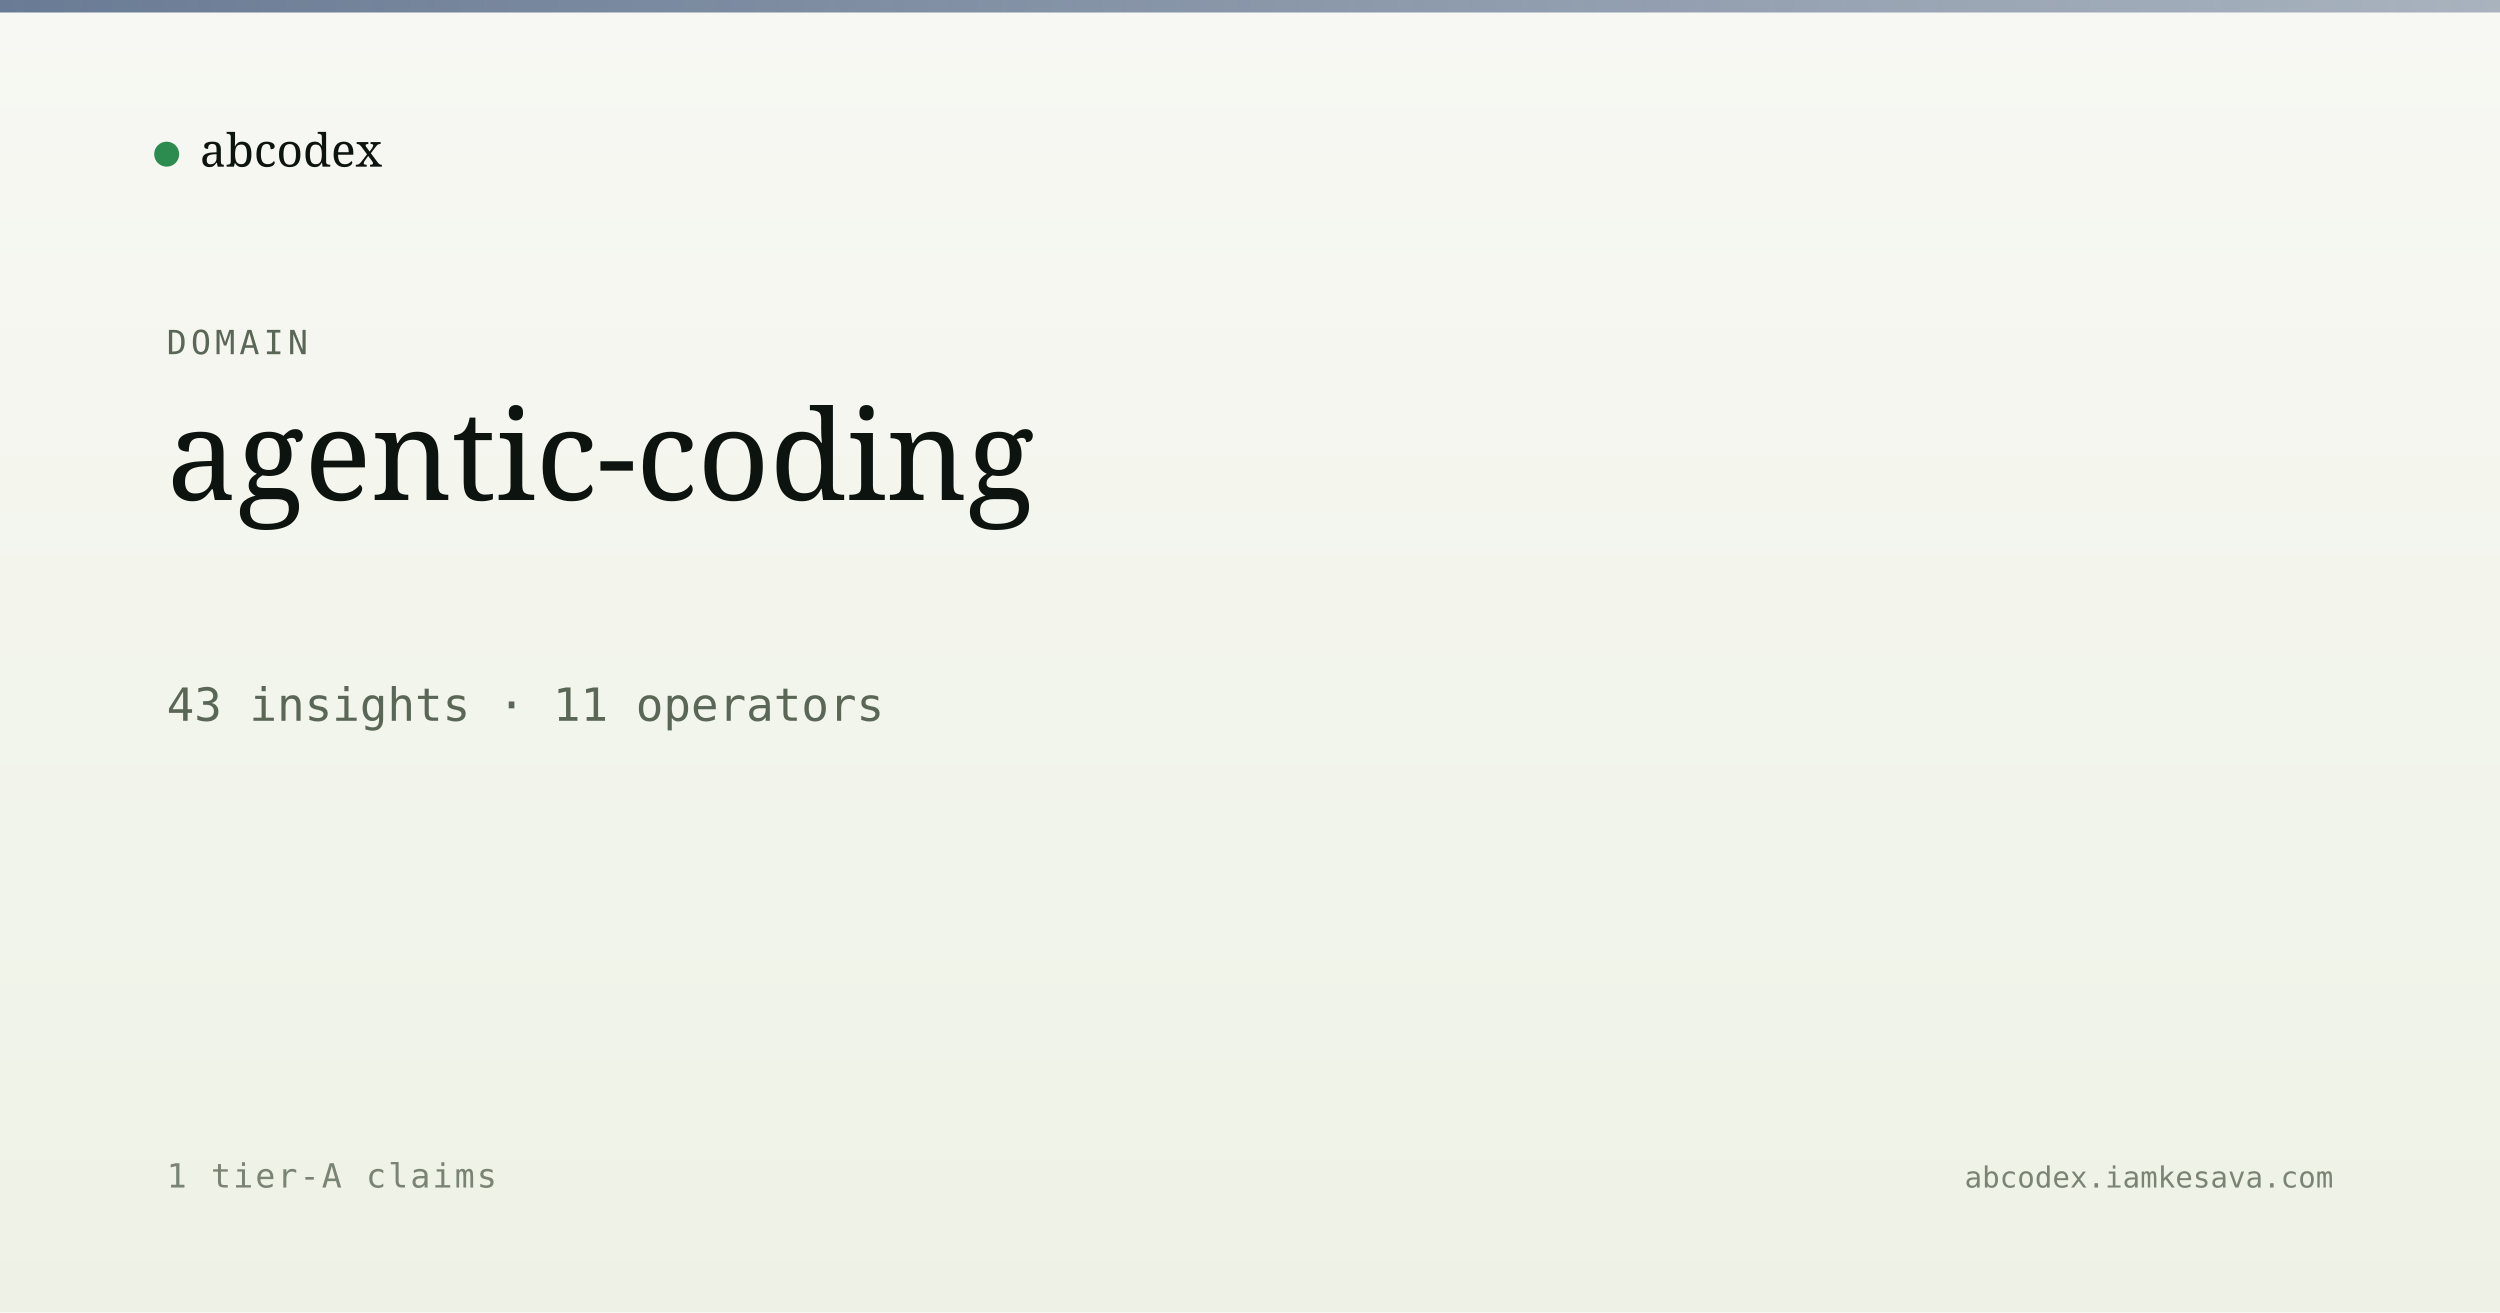
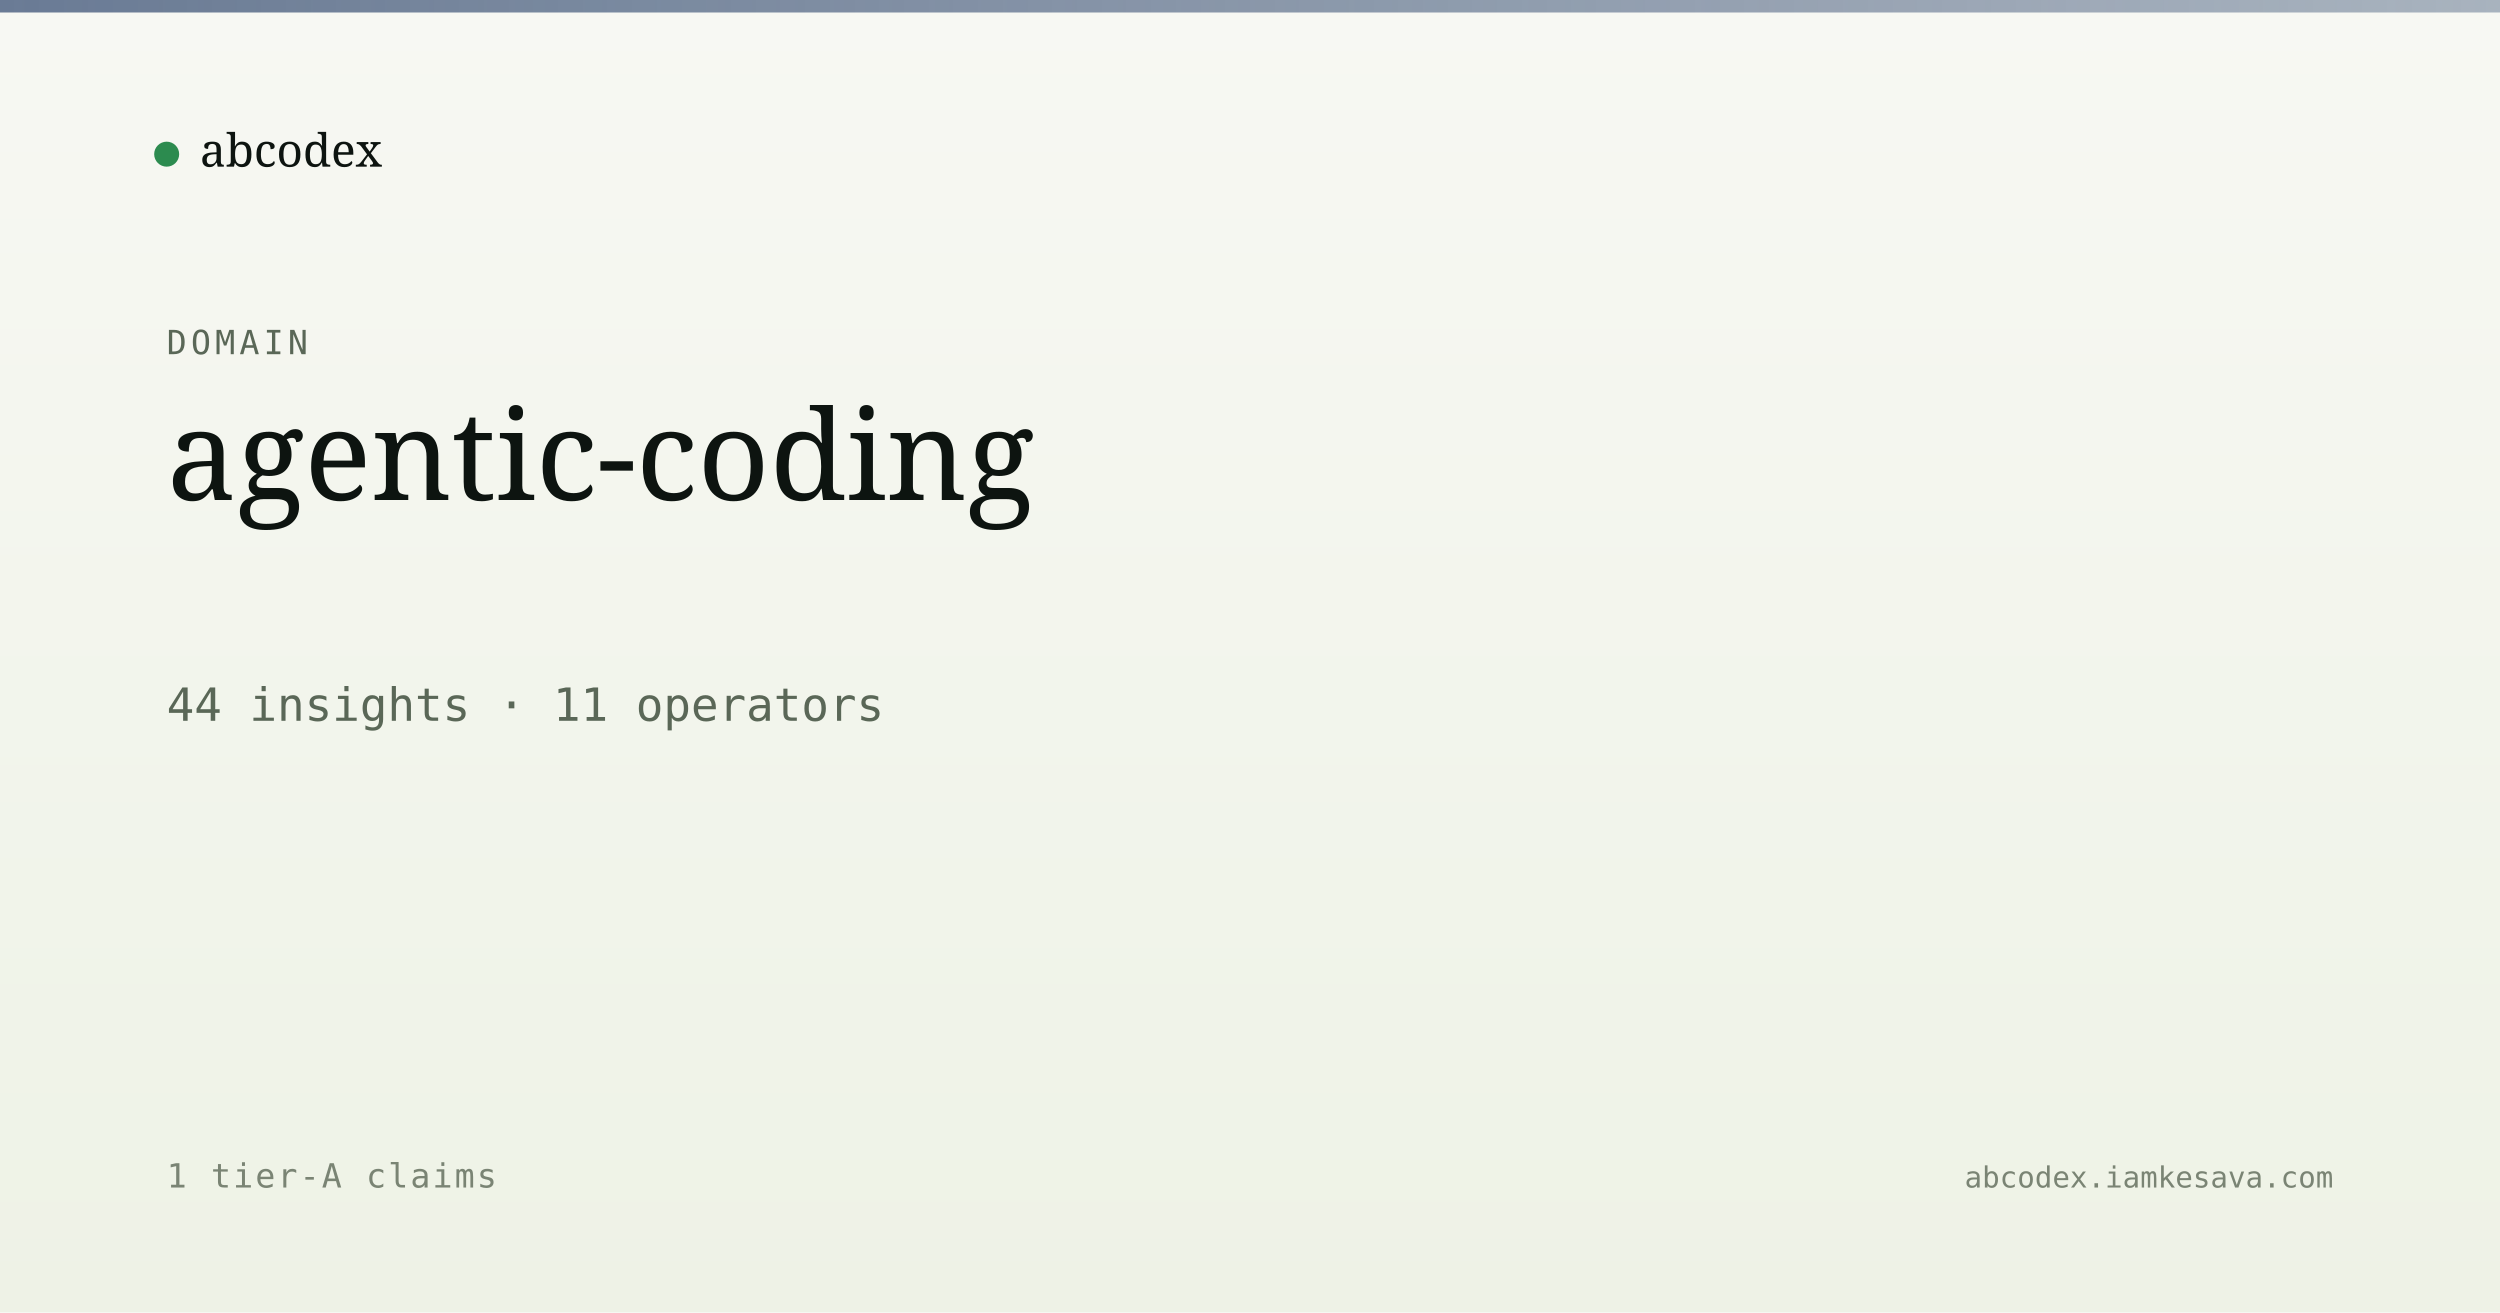
<svg xmlns="http://www.w3.org/2000/svg" viewBox="0 0 1200 630" width="1200" height="630">
  <defs>
    <linearGradient id="bg" x1="0" y1="0" x2="0" y2="1">
      <stop offset="0" stop-color="#f7f8f3" />
      <stop offset="1" stop-color="#eef2e6" />
    </linearGradient>
    <linearGradient id="band" x1="0" y1="0" x2="1" y2="0">
      <stop offset="0" stop-color="#5a6d8a" stop-opacity="0.9" />
      <stop offset="1" stop-color="#5a6d8a" stop-opacity="0.5" />
    </linearGradient>
  </defs>
  <rect width="1200" height="630" fill="url(#bg)" />
  <rect x="0" y="0" width="1200" height="6" fill="url(#band)" />
  <g transform="translate(80, 60)">
    <circle cx="0" cy="14" r="6" fill="#2c8b4f" />
    <text x="16" y="20" font-family="Newsreader, serif" font-size="22" fill="#0d1410">abcodex</text>
  </g>
  <text x="80" y="170" font-family="JetBrains Mono, monospace" font-size="16" fill="#5a6757" letter-spacing="2">DOMAIN</text>
  <text x="80" y="240" font-family="Newsreader, serif" font-size="60" font-weight="500" fill="#0d1410">agentic-coding</text>
-   <text x="80" y="346" font-family="JetBrains Mono, monospace" font-size="22" fill="#5a6757">43 insights · 11 operators</text>
+   <text x="80" y="346" font-family="JetBrains Mono, monospace" font-size="22" fill="#5a6757">44 insights · 11 operators</text>
  <text x="80" y="570" font-family="JetBrains Mono, monospace" font-size="16" fill="#7a8474" letter-spacing="1">1 tier-A claims</text>
  <text x="1120" y="570" text-anchor="end" font-family="JetBrains Mono, monospace" font-size="14" fill="#7a8474">abcodex.iamkesava.com</text>
</svg>
